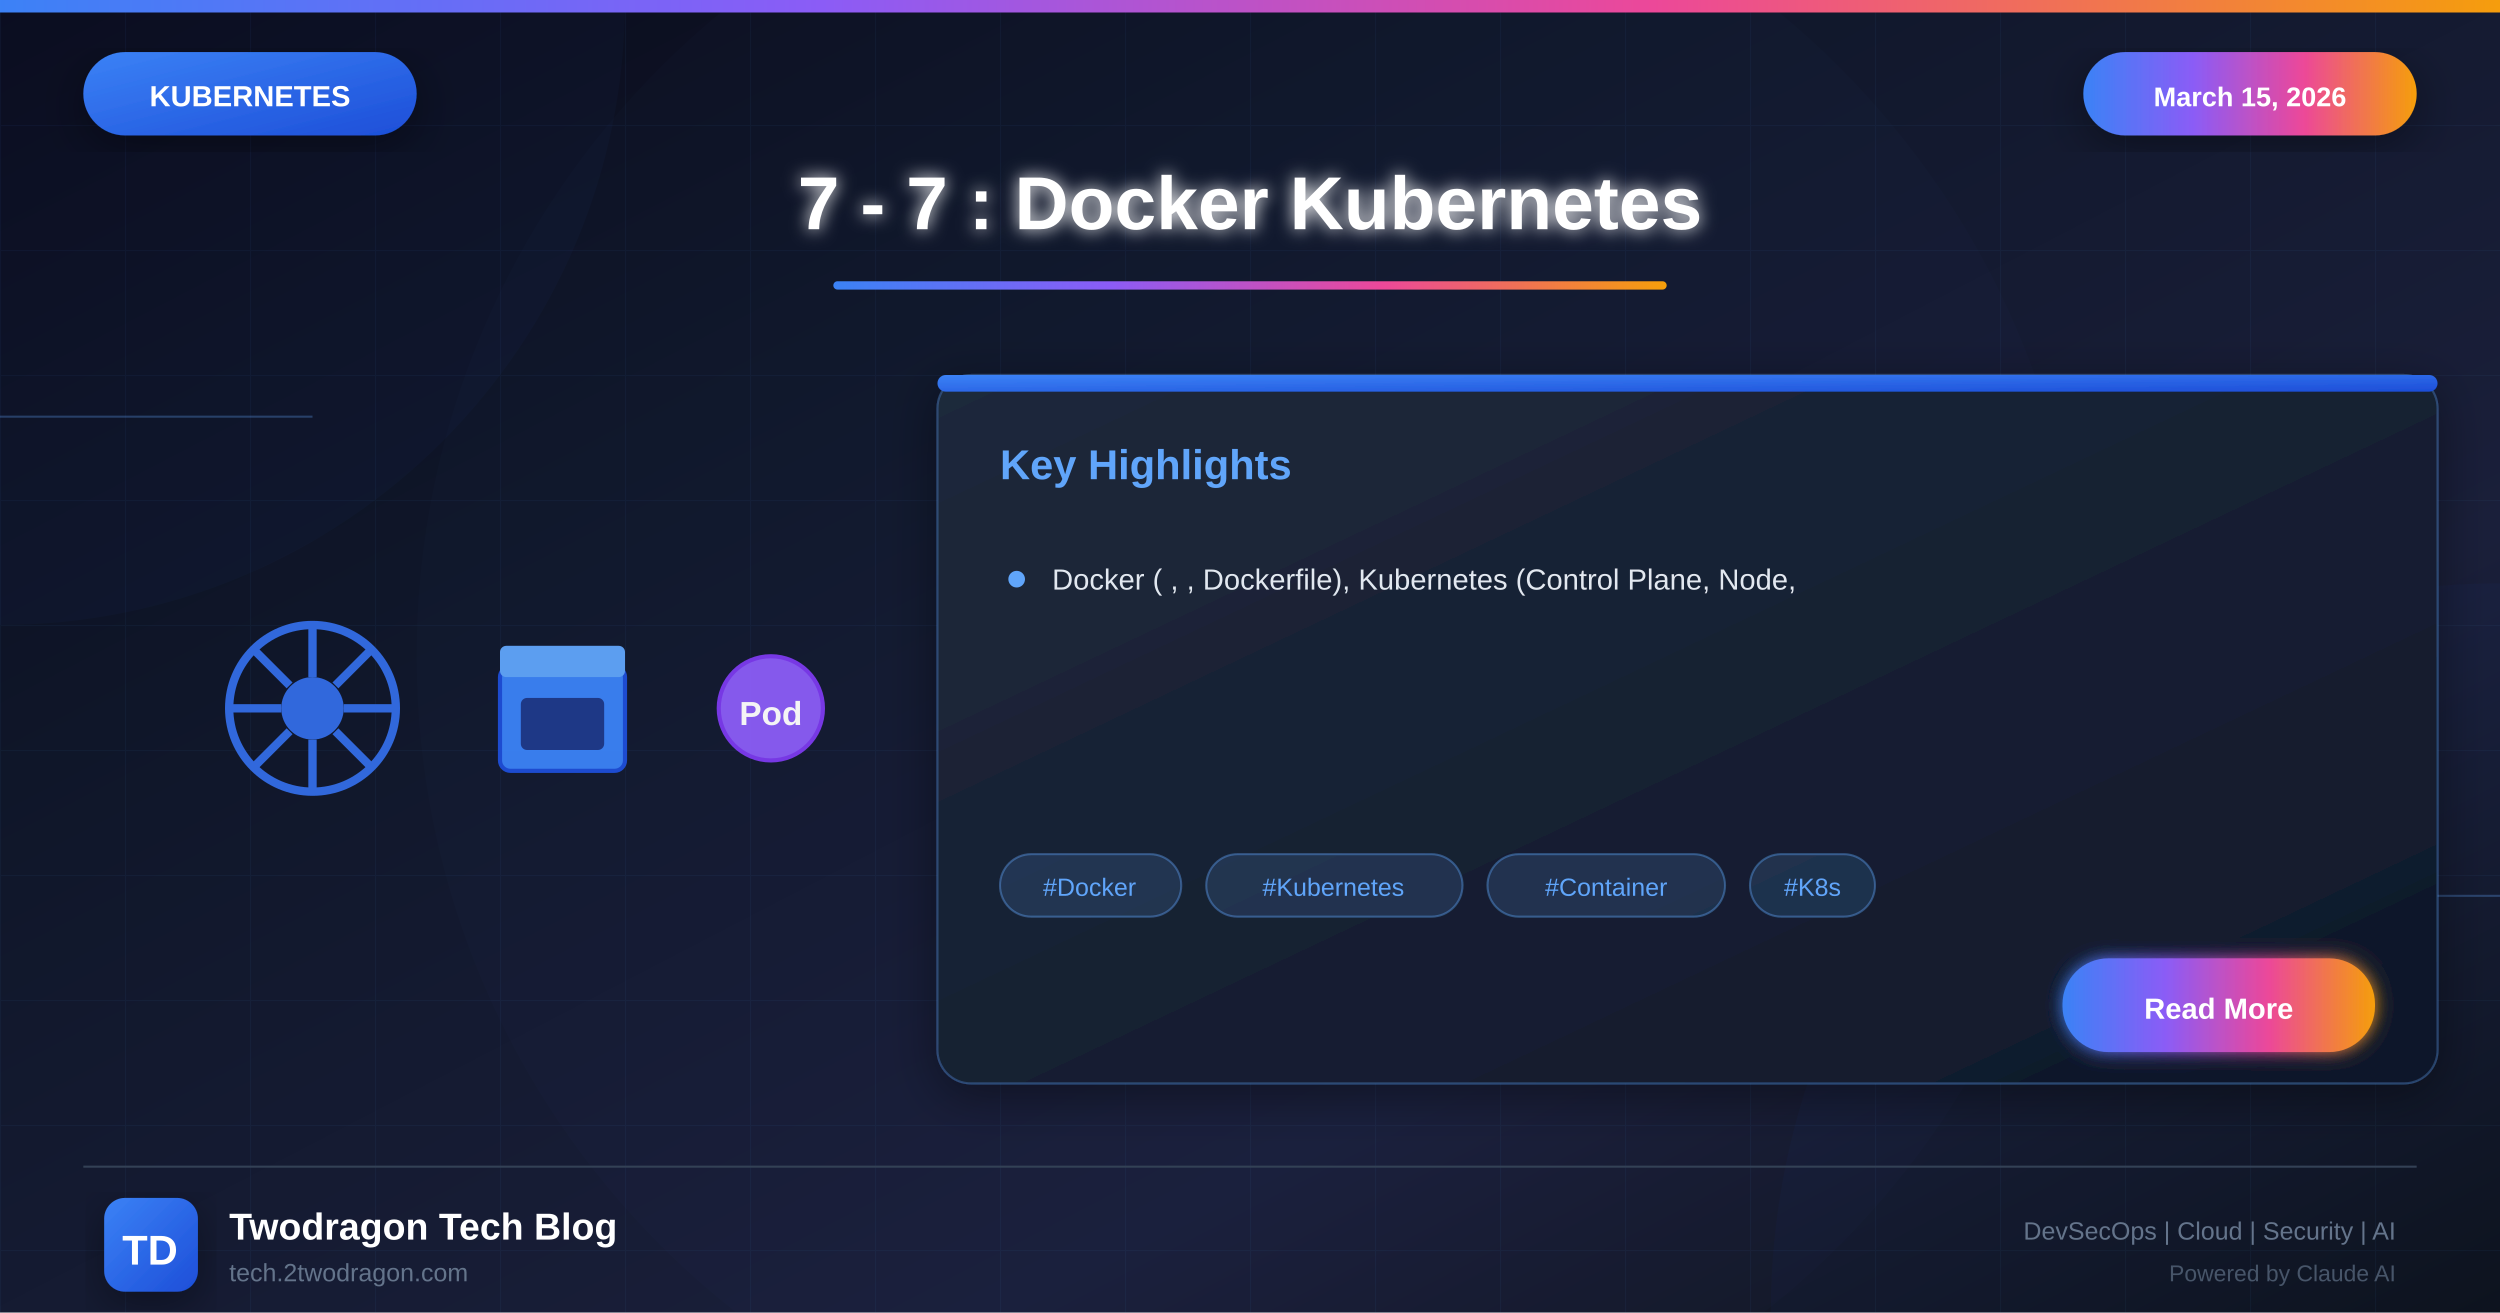
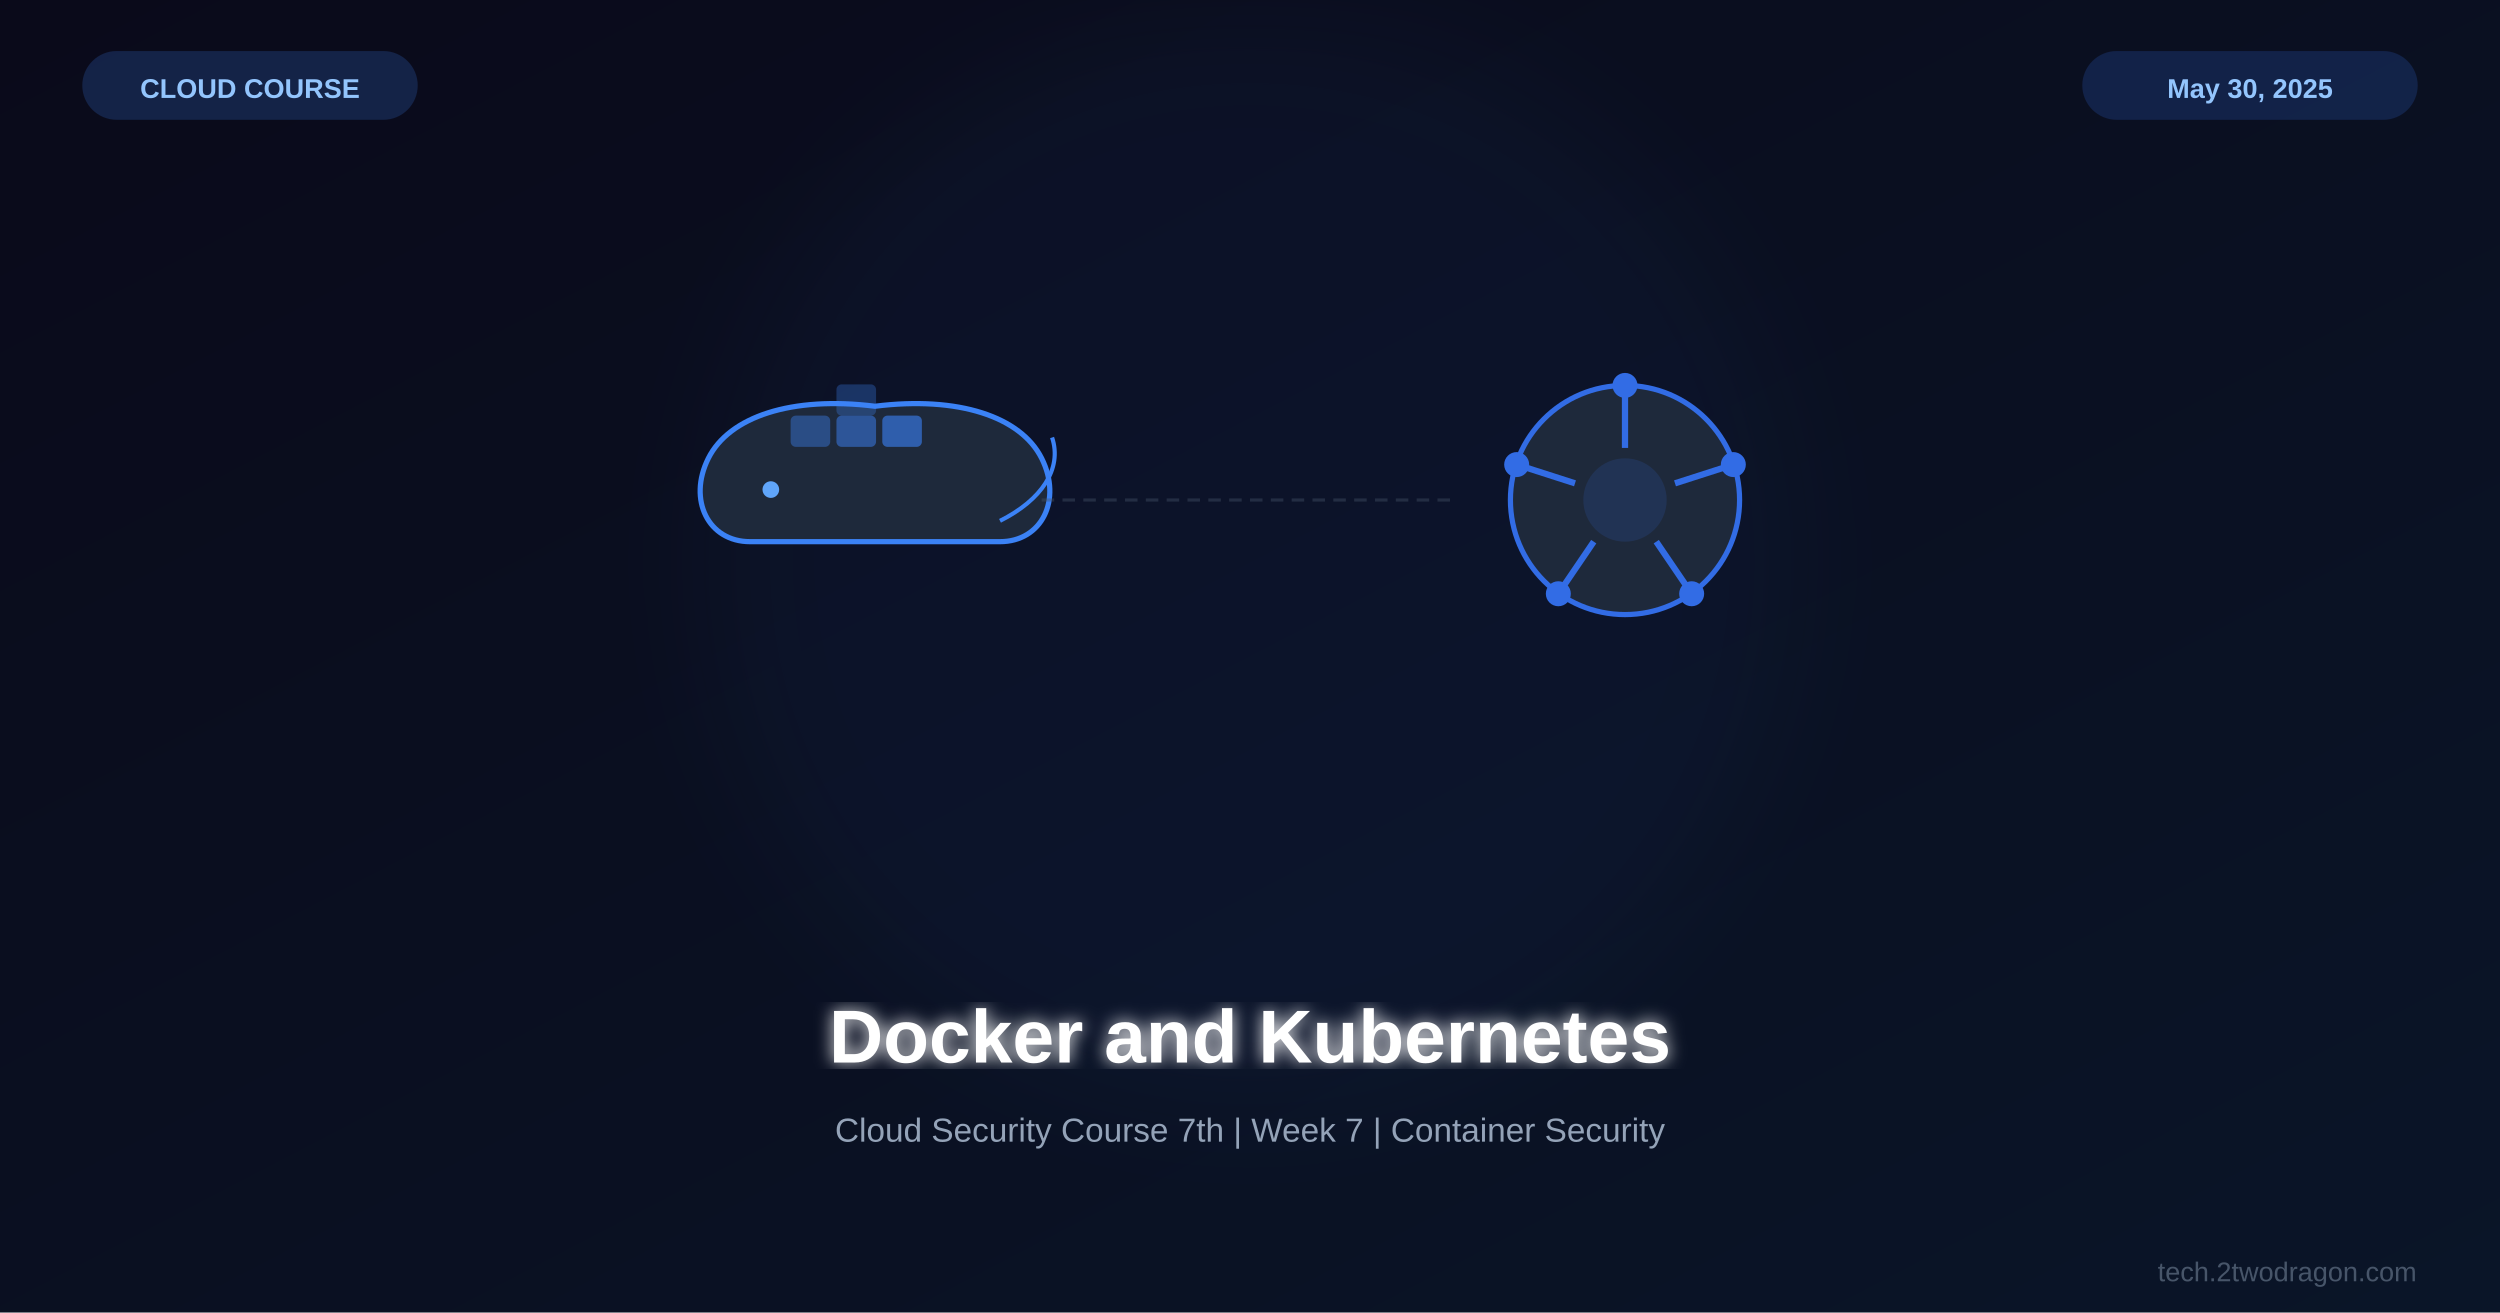
<svg xmlns="http://www.w3.org/2000/svg" viewBox="0 0 1200 630">
  <defs>
-     <linearGradient id="bgGradient" x1="0%" y1="0%" x2="100%" y2="100%">
+     <linearGradient id="bg" x1="0%" y1="0%" x2="100%" y2="100%">
      <stop offset="0%" style="stop-color:#0a0a1a" />
-       <stop offset="30%" style="stop-color:#0f1629" />
-       <stop offset="70%" style="stop-color:#1a1f3a" />
-       <stop offset="100%" style="stop-color:#0d1117" />
+       <stop offset="100%" style="stop-color:#0a1528" />
    </linearGradient>
-     <linearGradient id="k8sGradient" x1="0%" y1="0%" x2="100%" y2="100%">
-       <stop offset="0%" style="stop-color:#3b82f6" />
-       <stop offset="100%" style="stop-color:#1d4ed8" />
-     </linearGradient>
-     <linearGradient id="accentGradient" x1="0%" y1="0%" x2="100%" y2="0%">
-       <stop offset="0%" style="stop-color:#3b82f6" />
-       <stop offset="33%" style="stop-color:#8b5cf6" />
-       <stop offset="66%" style="stop-color:#ec4899" />
-       <stop offset="100%" style="stop-color:#f59e0b" />
-     </linearGradient>
-     <linearGradient id="cardGradient" x1="0%" y1="0%" x2="100%" y2="100%">
-       <stop offset="0%" style="stop-color:#1e293b" />
-       <stop offset="100%" style="stop-color:#0f172a" />
-     </linearGradient>
-     <linearGradient id="fireGradient" x1="0%" y1="100%" x2="0%" y2="0%">
-       <stop offset="0%" style="stop-color:#dc2626" />
-       <stop offset="50%" style="stop-color:#f59e0b" />
-       <stop offset="100%" style="stop-color:#fbbf24" />
-     </linearGradient>
-     <filter id="glow" x="-50%" y="-50%" width="200%" height="200%">
-       <feGaussianBlur stdDeviation="4" result="blur" />
+     <filter id="glow">
+       <feGaussianBlur stdDeviation="4" result="b" />
      <feMerge>
-         <feMergeNode in="blur" />
+         <feMergeNode in="b" />
        <feMergeNode in="SourceGraphic" />
      </feMerge>
    </filter>
-     <filter id="strongGlow" x="-100%" y="-100%" width="300%" height="300%">
-       <feGaussianBlur stdDeviation="8" result="blur" />
-       <feMerge>
-         <feMergeNode in="blur" />
-         <feMergeNode in="blur" />
-         <feMergeNode in="SourceGraphic" />
-       </feMerge>
-     </filter>
-     <filter id="shadow" x="-20%" y="-20%" width="140%" height="140%">
-       <feDropShadow dx="0" dy="6" stdDeviation="12" flood-color="#000" flood-opacity="0.4" />
-     </filter>
-     <filter id="innerGlow">
-       <feGaussianBlur in="SourceAlpha" stdDeviation="3" result="blur" />
-       <feOffset in="blur" dx="0" dy="0" />
-       <feComposite in2="SourceAlpha" operator="arithmetic" k2="-1" k3="1" />
-       <feColorMatrix type="matrix" values="0 0 0 0 1 0 0 0 0 1 0 0 0 0 1 0 0 0 0.5 0" />
-       <feBlend in2="SourceGraphic" />
+     <filter id="sg">
+       <feGaussianBlur stdDeviation="25" />
    </filter>
  </defs>
-   <rect width="1200" height="630" fill="url(#bgGradient)" />
-   <pattern id="grid" width="60" height="60" patternUnits="userSpaceOnUse">
-     <path d="M 60 0 L 0 0 0 60" fill="none" stroke="#60a5fa" stroke-opacity="0.05" stroke-width="1" />
-   </pattern>
-   <rect width="1200" height="630" fill="url(#grid)" />
-   <circle cx="0" cy="0" r="300" fill="#3b82f6" fill-opacity="0.03" />
-   <circle cx="1200" cy="630" r="350" fill="#1d4ed8" fill-opacity="0.04" />
-   <circle cx="600" cy="315" r="400" fill="#3b82f6" fill-opacity="0.02" />
-   <line x1="0" y1="200" x2="150" y2="200" stroke="#60a5fa" stroke-width="1" opacity="0.3" />
-   <line x1="1050" y1="430" x2="1200" y2="430" stroke="#60a5fa" stroke-width="1" opacity="0.3" />
-   <rect x="0" y="0" width="1200" height="6" fill="url(#accentGradient)" />
-   <g filter="url(#shadow)">
-     <rect x="40" y="25" width="160" height="40" rx="20" fill="url(#k8sGradient)" />
-     <text x="120" y="51" font-family="Arial, sans-serif" font-size="14" font-weight="bold" fill="white" text-anchor="middle">KUBERNETES</text>
+   <rect width="1200" height="630" fill="url(#bg)" />
+   <circle cx="600" cy="270" r="260" fill="#3b82f6" opacity="0.04" filter="url(#sg)" />
+   <g transform="translate(420,240)">
+     <path d="M-60,20 C-80,20 -90,0 -80,-20 C-70,-40 -40,-50 0,-45 C40,-50 70,-40 80,-20 C90,0 80,20 60,20 Z" fill="#1e293b" stroke="#3b82f6" stroke-width="2.5" />
+     <rect x="-40" y="-40" width="18" height="14" rx="2" fill="#3b82f6" opacity="0.4" stroke="#3b82f6" stroke-width="1" />
+     <rect x="-18" y="-40" width="18" height="14" rx="2" fill="#3b82f6" opacity="0.5" stroke="#3b82f6" stroke-width="1" />
+     <rect x="4" y="-40" width="18" height="14" rx="2" fill="#3b82f6" opacity="0.6" stroke="#3b82f6" stroke-width="1" />
+     <rect x="-18" y="-55" width="18" height="14" rx="2" fill="#3b82f6" opacity="0.3" stroke="#3b82f6" stroke-width="1" />
+     <circle cx="-50" cy="-5" r="4" fill="#60a5fa" />
+     <path d="M60,10 C80,0 90,-15 85,-30" fill="none" stroke="#3b82f6" stroke-width="2" />
  </g>
-   <g filter="url(#shadow)">
-     <rect x="1000" y="25" width="160" height="40" rx="20" fill="url(#accentGradient)" />
-     <text x="1080" y="51" font-family="Arial, sans-serif" font-size="13" font-weight="bold" fill="white" text-anchor="middle">March 15, 2026</text>
+   <g transform="translate(780,240)">
+     <circle cx="0" cy="0" r="55" fill="#1e293b" stroke="#326ce5" stroke-width="2.5" />
+     <circle cx="0" cy="0" r="20" fill="#326ce5" opacity="0.15" />
+     <line x1="0" y1="-55" x2="0" y2="-25" stroke="#326ce5" stroke-width="3" />
+     <line x1="52" y1="-17" x2="24" y2="-8" stroke="#326ce5" stroke-width="3" />
+     <line x1="32" y1="45" x2="15" y2="20" stroke="#326ce5" stroke-width="3" />
+     <line x1="-32" y1="45" x2="-15" y2="20" stroke="#326ce5" stroke-width="3" />
+     <line x1="-52" y1="-17" x2="-24" y2="-8" stroke="#326ce5" stroke-width="3" />
+     <circle cx="0" cy="-55" r="6" fill="#326ce5" />
+     <circle cx="52" cy="-17" r="6" fill="#326ce5" />
+     <circle cx="32" cy="45" r="6" fill="#326ce5" />
+     <circle cx="-32" cy="45" r="6" fill="#326ce5" />
+     <circle cx="-52" cy="-17" r="6" fill="#326ce5" />
  </g>
-   <text x="600" y="110" font-family="Arial, sans-serif" font-size="36" font-weight="bold" fill="white" text-anchor="middle" filter="url(#glow)">7 - 7 : Docker Kubernetes</text>
-   <rect x="400" y="135" width="400" height="4" rx="2" fill="url(#accentGradient)" />
-   <g opacity="0.95">
-     <g transform="translate(100, 290)">
-       <circle cx="50" cy="50" r="40" fill="none" stroke="#326ce5" stroke-width="4" />
-       <circle cx="50" cy="50" r="15" fill="#326ce5" />
-       <g stroke="#326ce5" stroke-width="4">
-         <line x1="50" y1="10" x2="50" y2="35" />
-         <line x1="50" y1="65" x2="50" y2="90" />
-         <line x1="10" y1="50" x2="35" y2="50" />
-         <line x1="65" y1="50" x2="90" y2="50" />
-         <line x1="22" y1="22" x2="39" y2="39" />
-         <line x1="61" y1="61" x2="78" y2="78" />
-         <line x1="22" y1="78" x2="39" y2="61" />
-         <line x1="61" y1="39" x2="78" y2="22" />
-       </g>
-     </g>
-     <g transform="translate(230, 300)">
-       <rect x="10" y="20" width="60" height="50" rx="5" fill="#3b82f6" stroke="#1d4ed8" stroke-width="2" />
-       <rect x="10" y="10" width="60" height="15" rx="3" fill="#60a5fa" />
-       <rect x="20" y="35" width="40" height="25" rx="3" fill="#1e3a8a" />
-     </g>
-     <g transform="translate(340, 310)">
-       <circle cx="30" cy="30" r="25" fill="#8b5cf6" stroke="#7c3aed" stroke-width="2" />
-       <text x="30" y="38" font-family="Arial, sans-serif" font-size="16" font-weight="bold" fill="white" text-anchor="middle">Pod</text>
-     </g>
-   </g>
-   <g transform="translate(450, 180)" filter="url(#shadow)">
-     <rect width="720" height="340" rx="16" fill="url(#cardGradient)" stroke="#60a5fa" stroke-width="1" stroke-opacity="0.3" />
-     <rect x="0" y="0" width="720" height="8" rx="4" fill="url(#k8sGradient)" />
-     <text x="30" y="50" font-family="Arial, sans-serif" font-size="20" font-weight="bold" fill="#60a5fa">Key Highlights</text>
-     <g transform="translate(30, 90)">
-       <circle cx="8" cy="8" r="4" fill="#60a5fa" />
-       <text x="25" y="13" font-family="Arial, sans-serif" font-size="14" fill="#e2e8f0">Docker ( , , Dockerfile), Kubernetes (Control Plane, Node,</text>
-     </g>
-     <g transform="translate(30, 230)">
-       <rect x="0" y="0" width="87" height="30" rx="15" fill="#60a5fa" fill-opacity="0.15" stroke="#60a5fa" stroke-width="1" stroke-opacity="0.4" />
-       <text x="43" y="20" font-family="Arial, sans-serif" font-size="12" fill="#60a5fa" text-anchor="middle">#Docker</text>
-       <rect x="99" y="0" width="123" height="30" rx="15" fill="#60a5fa" fill-opacity="0.15" stroke="#60a5fa" stroke-width="1" stroke-opacity="0.4" />
-       <text x="160" y="20" font-family="Arial, sans-serif" font-size="12" fill="#60a5fa" text-anchor="middle">#Kubernetes</text>
-       <rect x="234" y="0" width="114" height="30" rx="15" fill="#60a5fa" fill-opacity="0.15" stroke="#60a5fa" stroke-width="1" stroke-opacity="0.4" />
-       <text x="291" y="20" font-family="Arial, sans-serif" font-size="12" fill="#60a5fa" text-anchor="middle">#Container</text>
-       <rect x="360" y="0" width="60" height="30" rx="15" fill="#60a5fa" fill-opacity="0.15" stroke="#60a5fa" stroke-width="1" stroke-opacity="0.4" />
-       <text x="390" y="20" font-family="Arial, sans-serif" font-size="12" fill="#60a5fa" text-anchor="middle">#K8s</text>
-     </g>
-     <g transform="translate(540, 280)">
-       <rect width="150" height="45" rx="22" fill="url(#accentGradient)" filter="url(#glow)" />
-       <text x="75" y="29" font-family="Arial, sans-serif" font-size="14" font-weight="bold" fill="white" text-anchor="middle">Read More</text>
-     </g>
-   </g>
-   <line x1="40" y1="560" x2="1160" y2="560" stroke="#334155" stroke-width="1" />
-   <g transform="translate(50, 575)">
-     <rect width="45" height="45" rx="10" fill="url(#k8sGradient)" filter="url(#shadow)" />
-     <text x="22" y="32" font-family="Arial, sans-serif" font-size="20" font-weight="bold" fill="white" text-anchor="middle">TD</text>
-   </g>
-   <text x="110" y="595" font-family="Arial, sans-serif" font-size="18" font-weight="bold" fill="white">Twodragon Tech Blog</text>
-   <text x="110" y="615" font-family="Arial, sans-serif" font-size="12" fill="#64748b">tech.2twodragon.com</text>
-   <text x="1150" y="595" font-family="Arial, sans-serif" font-size="12" fill="#64748b" text-anchor="end">DevSecOps | Cloud | Security | AI</text>
-   <text x="1150" y="615" font-family="Arial, sans-serif" font-size="11" fill="#475569" text-anchor="end">Powered by Claude AI</text>
+   <path d="M500,240 L700,240" fill="none" stroke="#475569" stroke-width="1.5" stroke-dasharray="6,4" opacity="0.4" />
+   <text x="600" y="510" font-family="Arial,sans-serif" font-size="36" font-weight="bold" fill="white" text-anchor="middle" filter="url(#glow)">Docker and Kubernetes</text>
+   <text x="600" y="548" font-family="Arial,sans-serif" font-size="16" fill="#94a3b8" text-anchor="middle">Cloud Security Course 7th | Week 7 | Container Security</text>
+   <rect x="40" y="25" width="160" height="32" rx="16" fill="#3b82f6" opacity="0.2" stroke="#3b82f6" stroke-width="1" />
+   <text x="120" y="47" font-family="Arial,sans-serif" font-size="13" font-weight="bold" fill="#93c5fd" text-anchor="middle">CLOUD COURSE</text>
+   <rect x="1000" y="25" width="160" height="32" rx="16" fill="#326ce5" opacity="0.2" stroke="#326ce5" stroke-width="1" />
+   <text x="1080" y="47" font-family="Arial,sans-serif" font-size="13" font-weight="bold" fill="#93c5fd" text-anchor="middle">May 30, 2025</text>
+   <text x="1160" y="615" font-family="Arial,sans-serif" font-size="13" fill="#475569" text-anchor="end">tech.2twodragon.com</text>
</svg>
